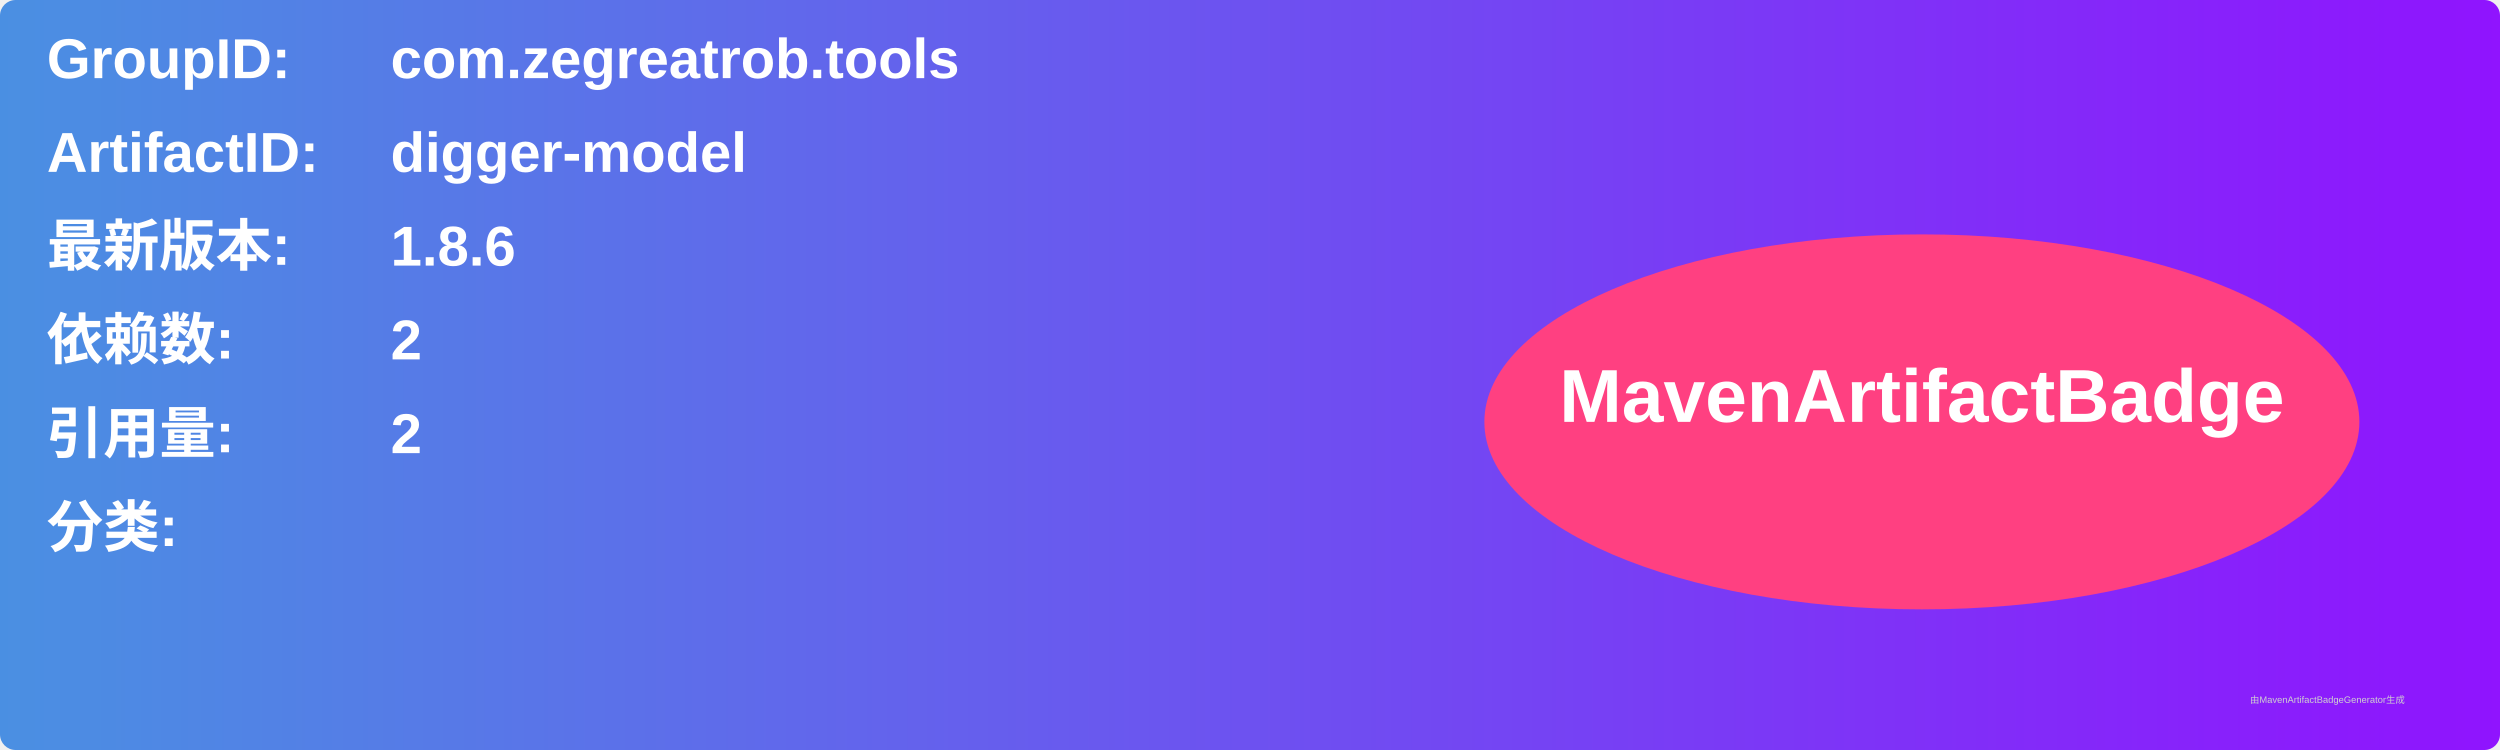
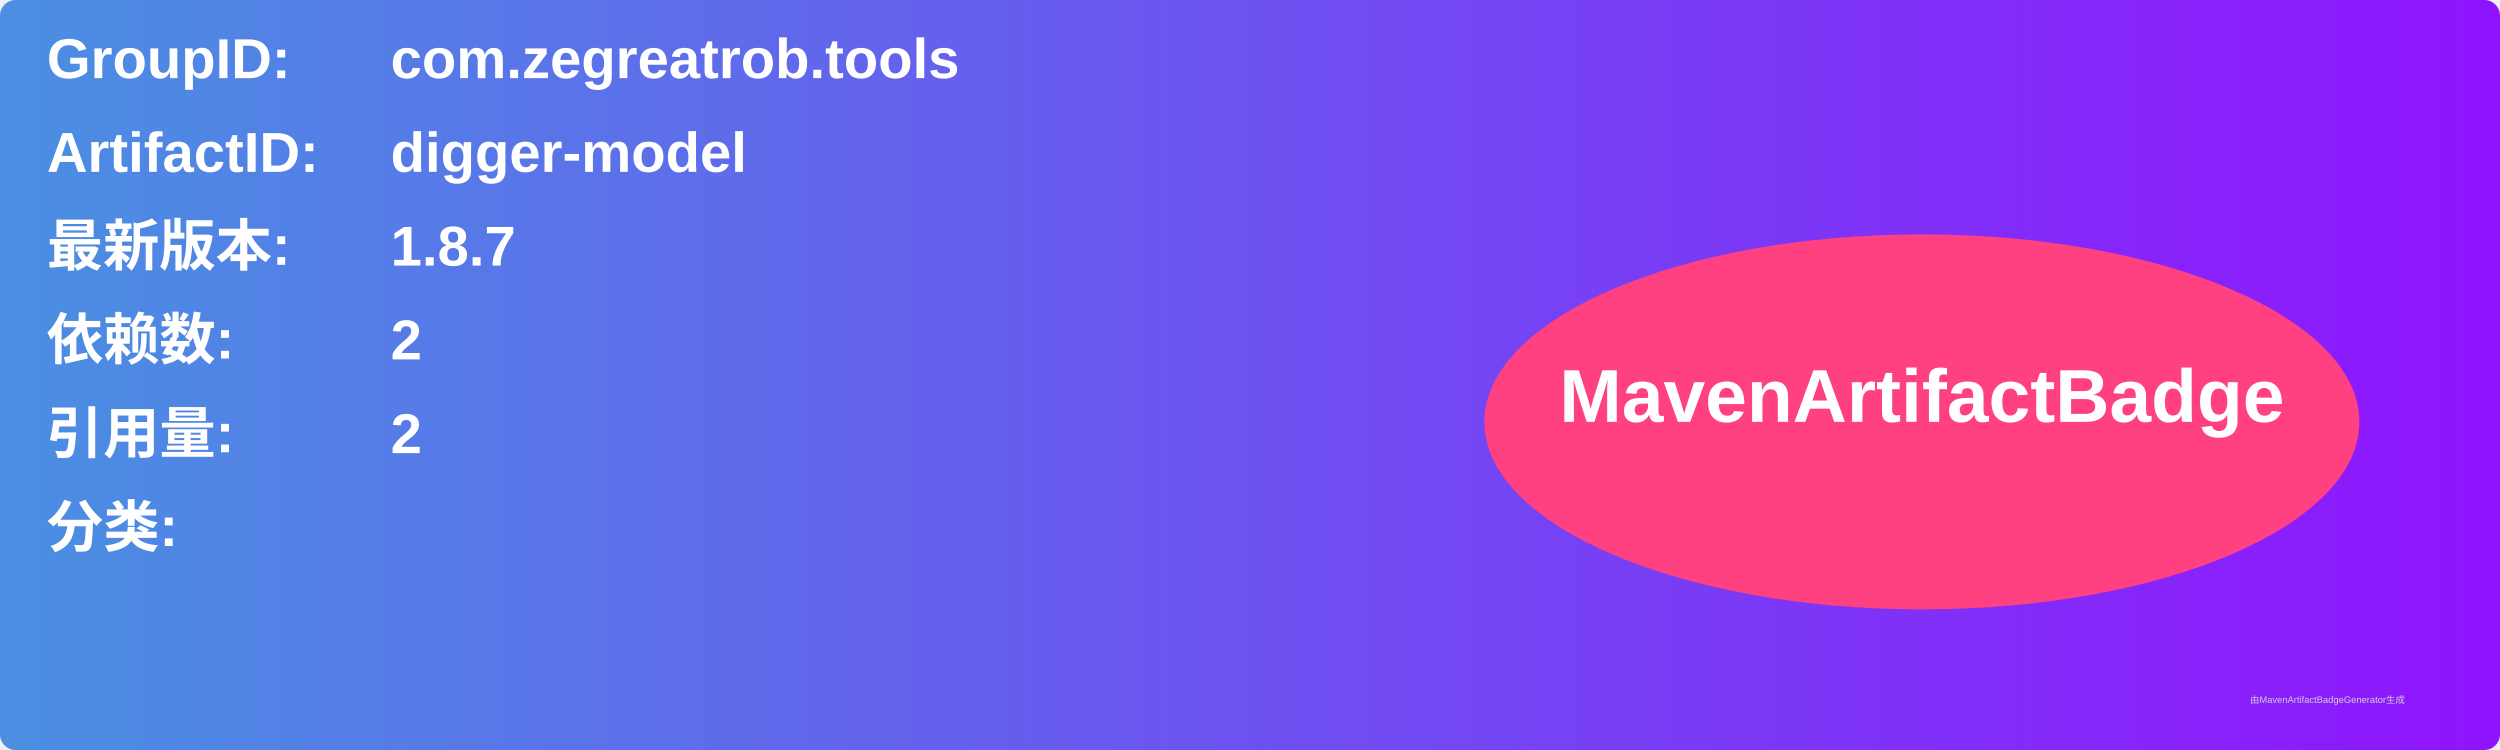
<svg xmlns="http://www.w3.org/2000/svg" width="800" height="240" viewBox="0 0 800 240">
  <linearGradient id="grad" x1="0%" y1="0%" x2="100%" y2="0%">
    <stop offset="0%" stop-color="#4a90e2" />
    <stop offset="100%" stop-color="#9013fe" />
  </linearGradient>
  <rect width="100%" height="100%" rx="5" ry="5" fill="url(#grad)" />
  <g transform="translate(15, 15)">
    <text x="0" y="10" font-family="Arial" font-size="18" fill="white" font-weight="bold" width="260">GroupID:</text>
    <text x="110" y="10" font-family="Arial" font-size="18" fill="white" font-weight="bold" width="460">com.zegreatrob.tools</text>
    <text x="0" y="40" font-family="Arial" font-size="18" fill="white" font-weight="bold" width="260">ArtifactID:</text>
    <text x="110" y="40" font-family="Arial" font-size="18" fill="white" font-weight="bold" width="460">digger-model</text>
    <text x="0" y="70" font-family="Arial" font-size="18" fill="white" font-weight="bold">最新版本:</text>
    <text x="110" y="70" font-family="Arial" font-size="18" fill="white" font-weight="bold">
-       <tspan font-weight="bold">1.8.6</tspan>
+       <tspan font-weight="bold">1.8.7</tspan>
    </text>
    <text x="0" y="100" font-family="Arial" font-size="18" fill="white" font-weight="bold">依赖数: </text>
    <text x="110" y="100" font-family="Arial" font-size="18" fill="white">
      <tspan font-weight="bold">2</tspan>
    </text>
    <text x="0" y="130" font-family="Arial" font-size="18" fill="white" font-weight="bold">引用量: </text>
    <text x="110" y="130" font-family="Arial" font-size="18" fill="white">
      <tspan font-weight="bold">2</tspan>
    </text>
    <text x="0" y="160" font-family="Arial" font-size="18" fill="white" font-weight="bold">分类:</text>
    <text x="10" y="190" font-family="Arial" font-size="10" fill="white">
      <tspan font-weight="bold" />
    </text>
    <ellipse cx="600" cy="120" rx="140" ry="60" fill="#ff4081" />
    <text x="600" y="120" text-anchor="middle" font-family="Arial" font-size="24" fill="white" font-weight="bold">MavenArtifactBadge</text>
  </g>
  <text x="720" y="225" font-family="Arial" font-size="3" fill="#d0d0d0">由MavenArtifactBadgeGenerator生成</text>
</svg>
